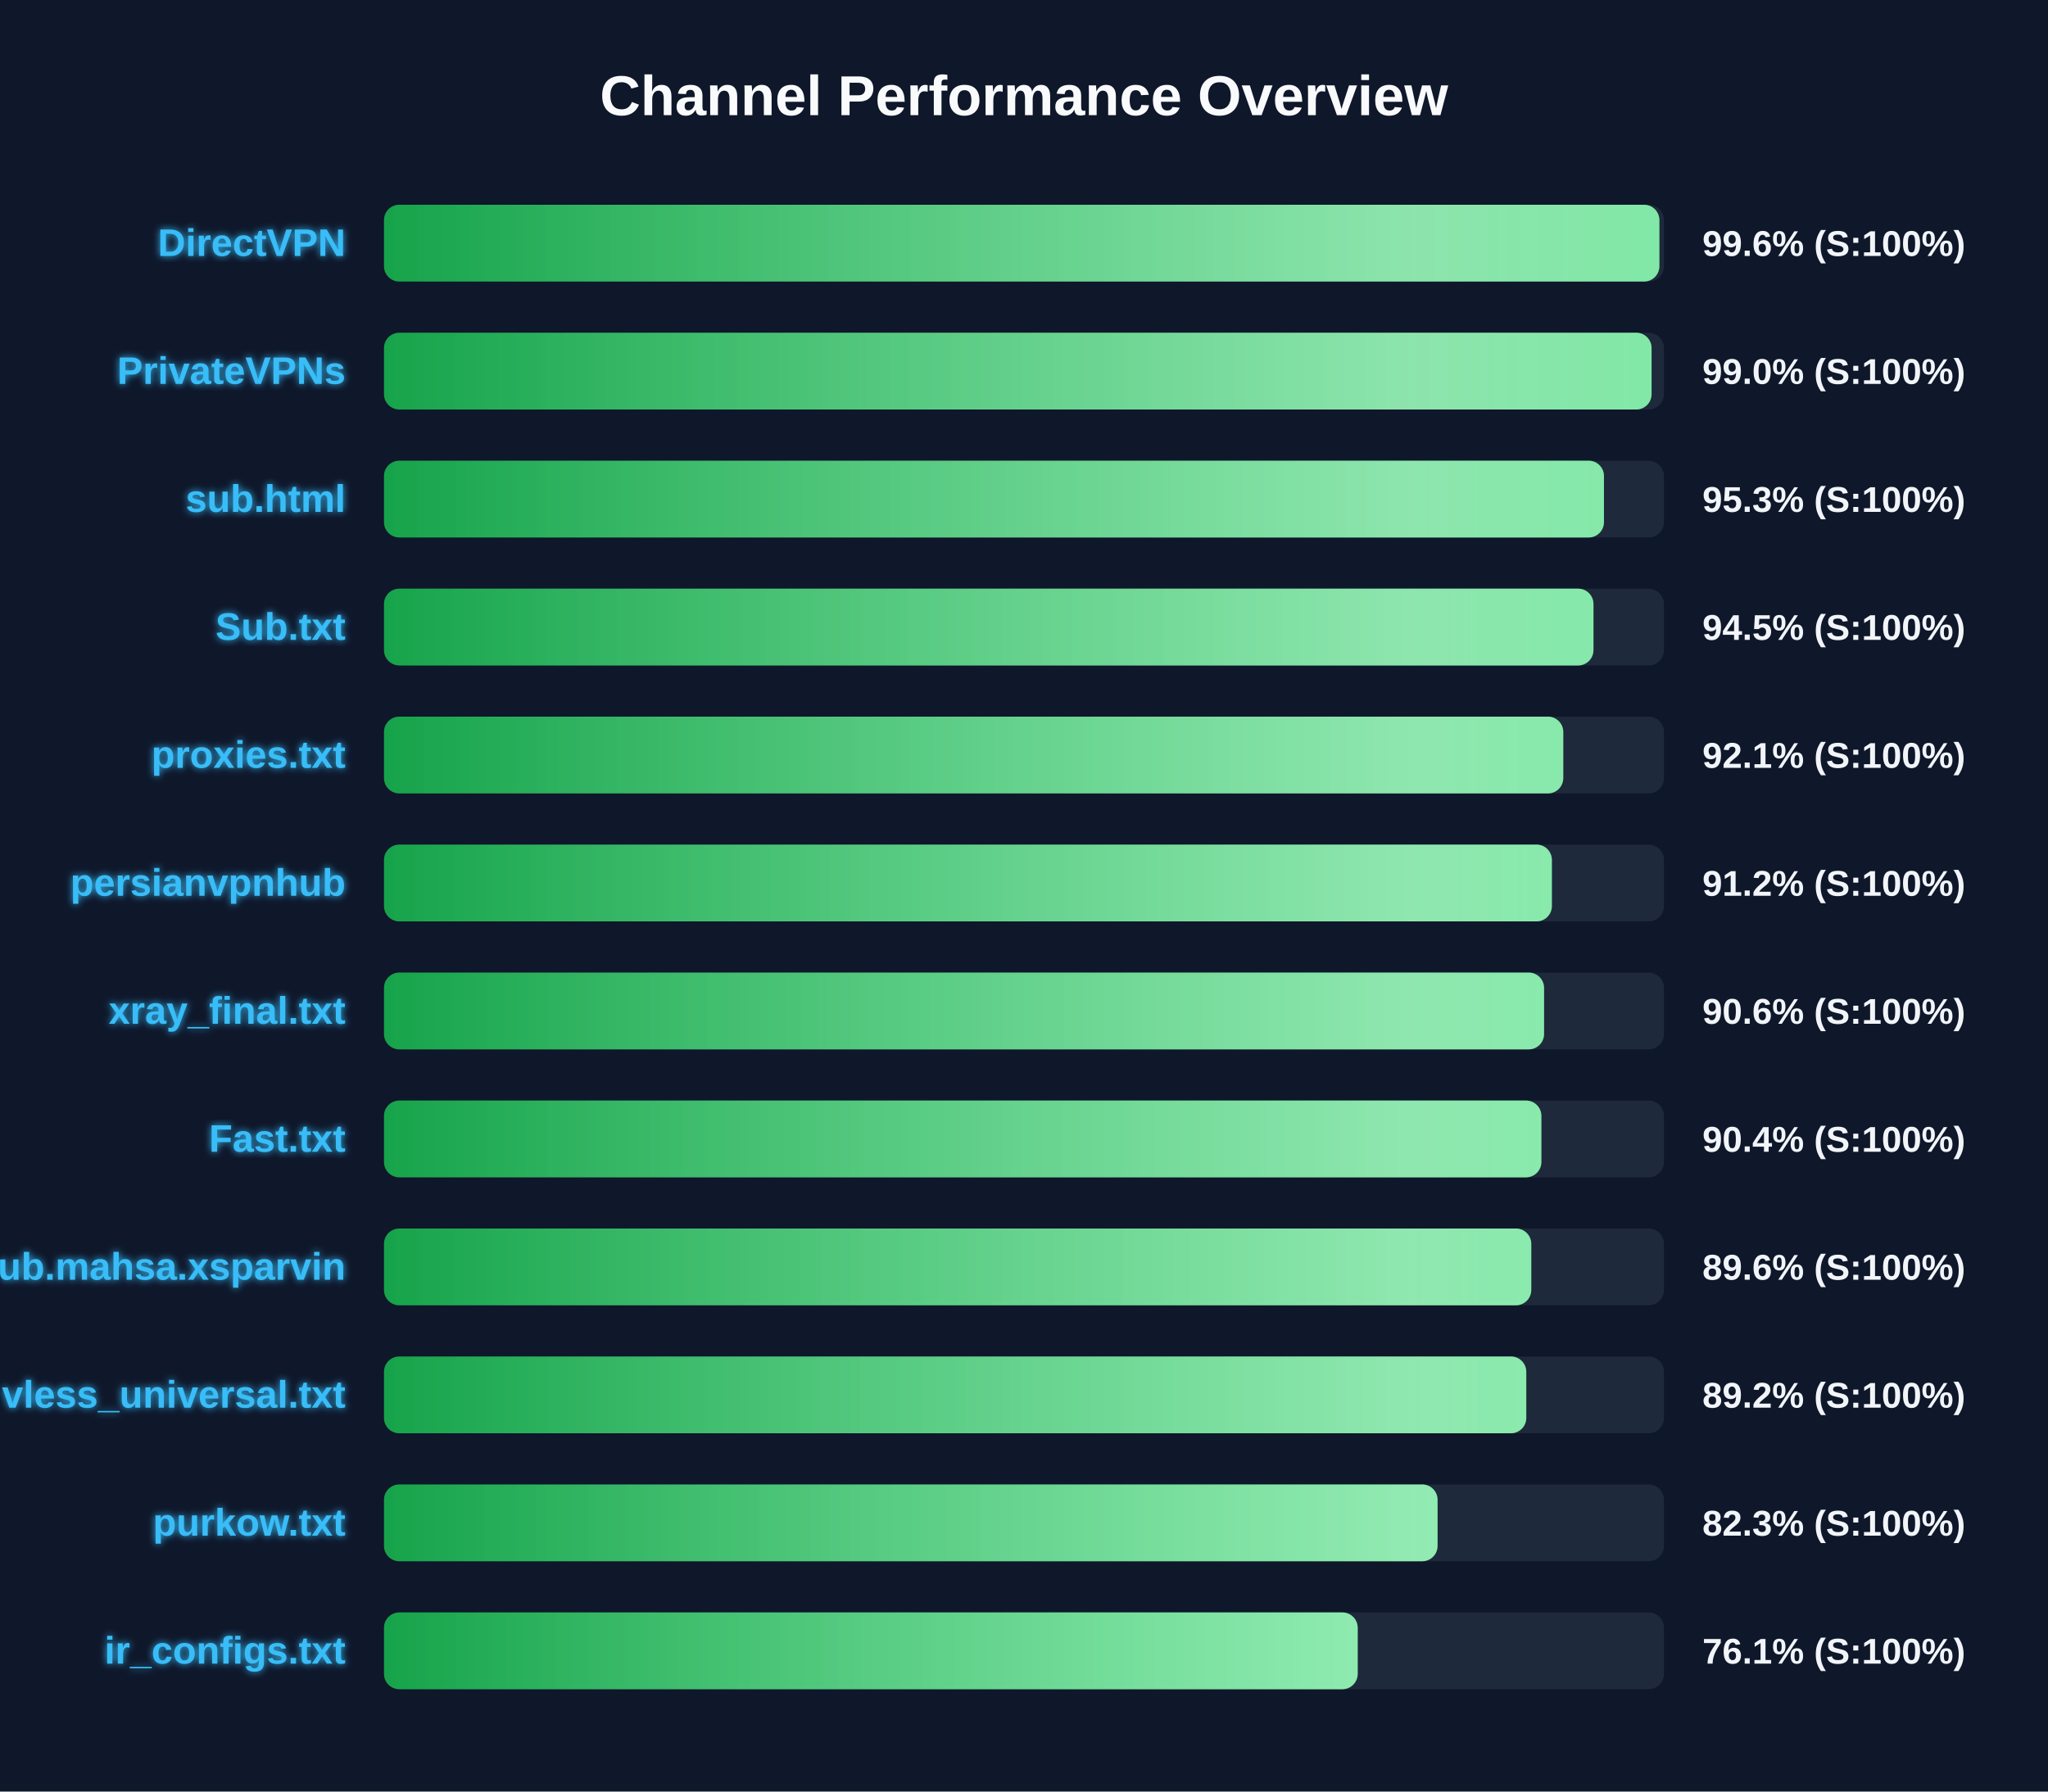
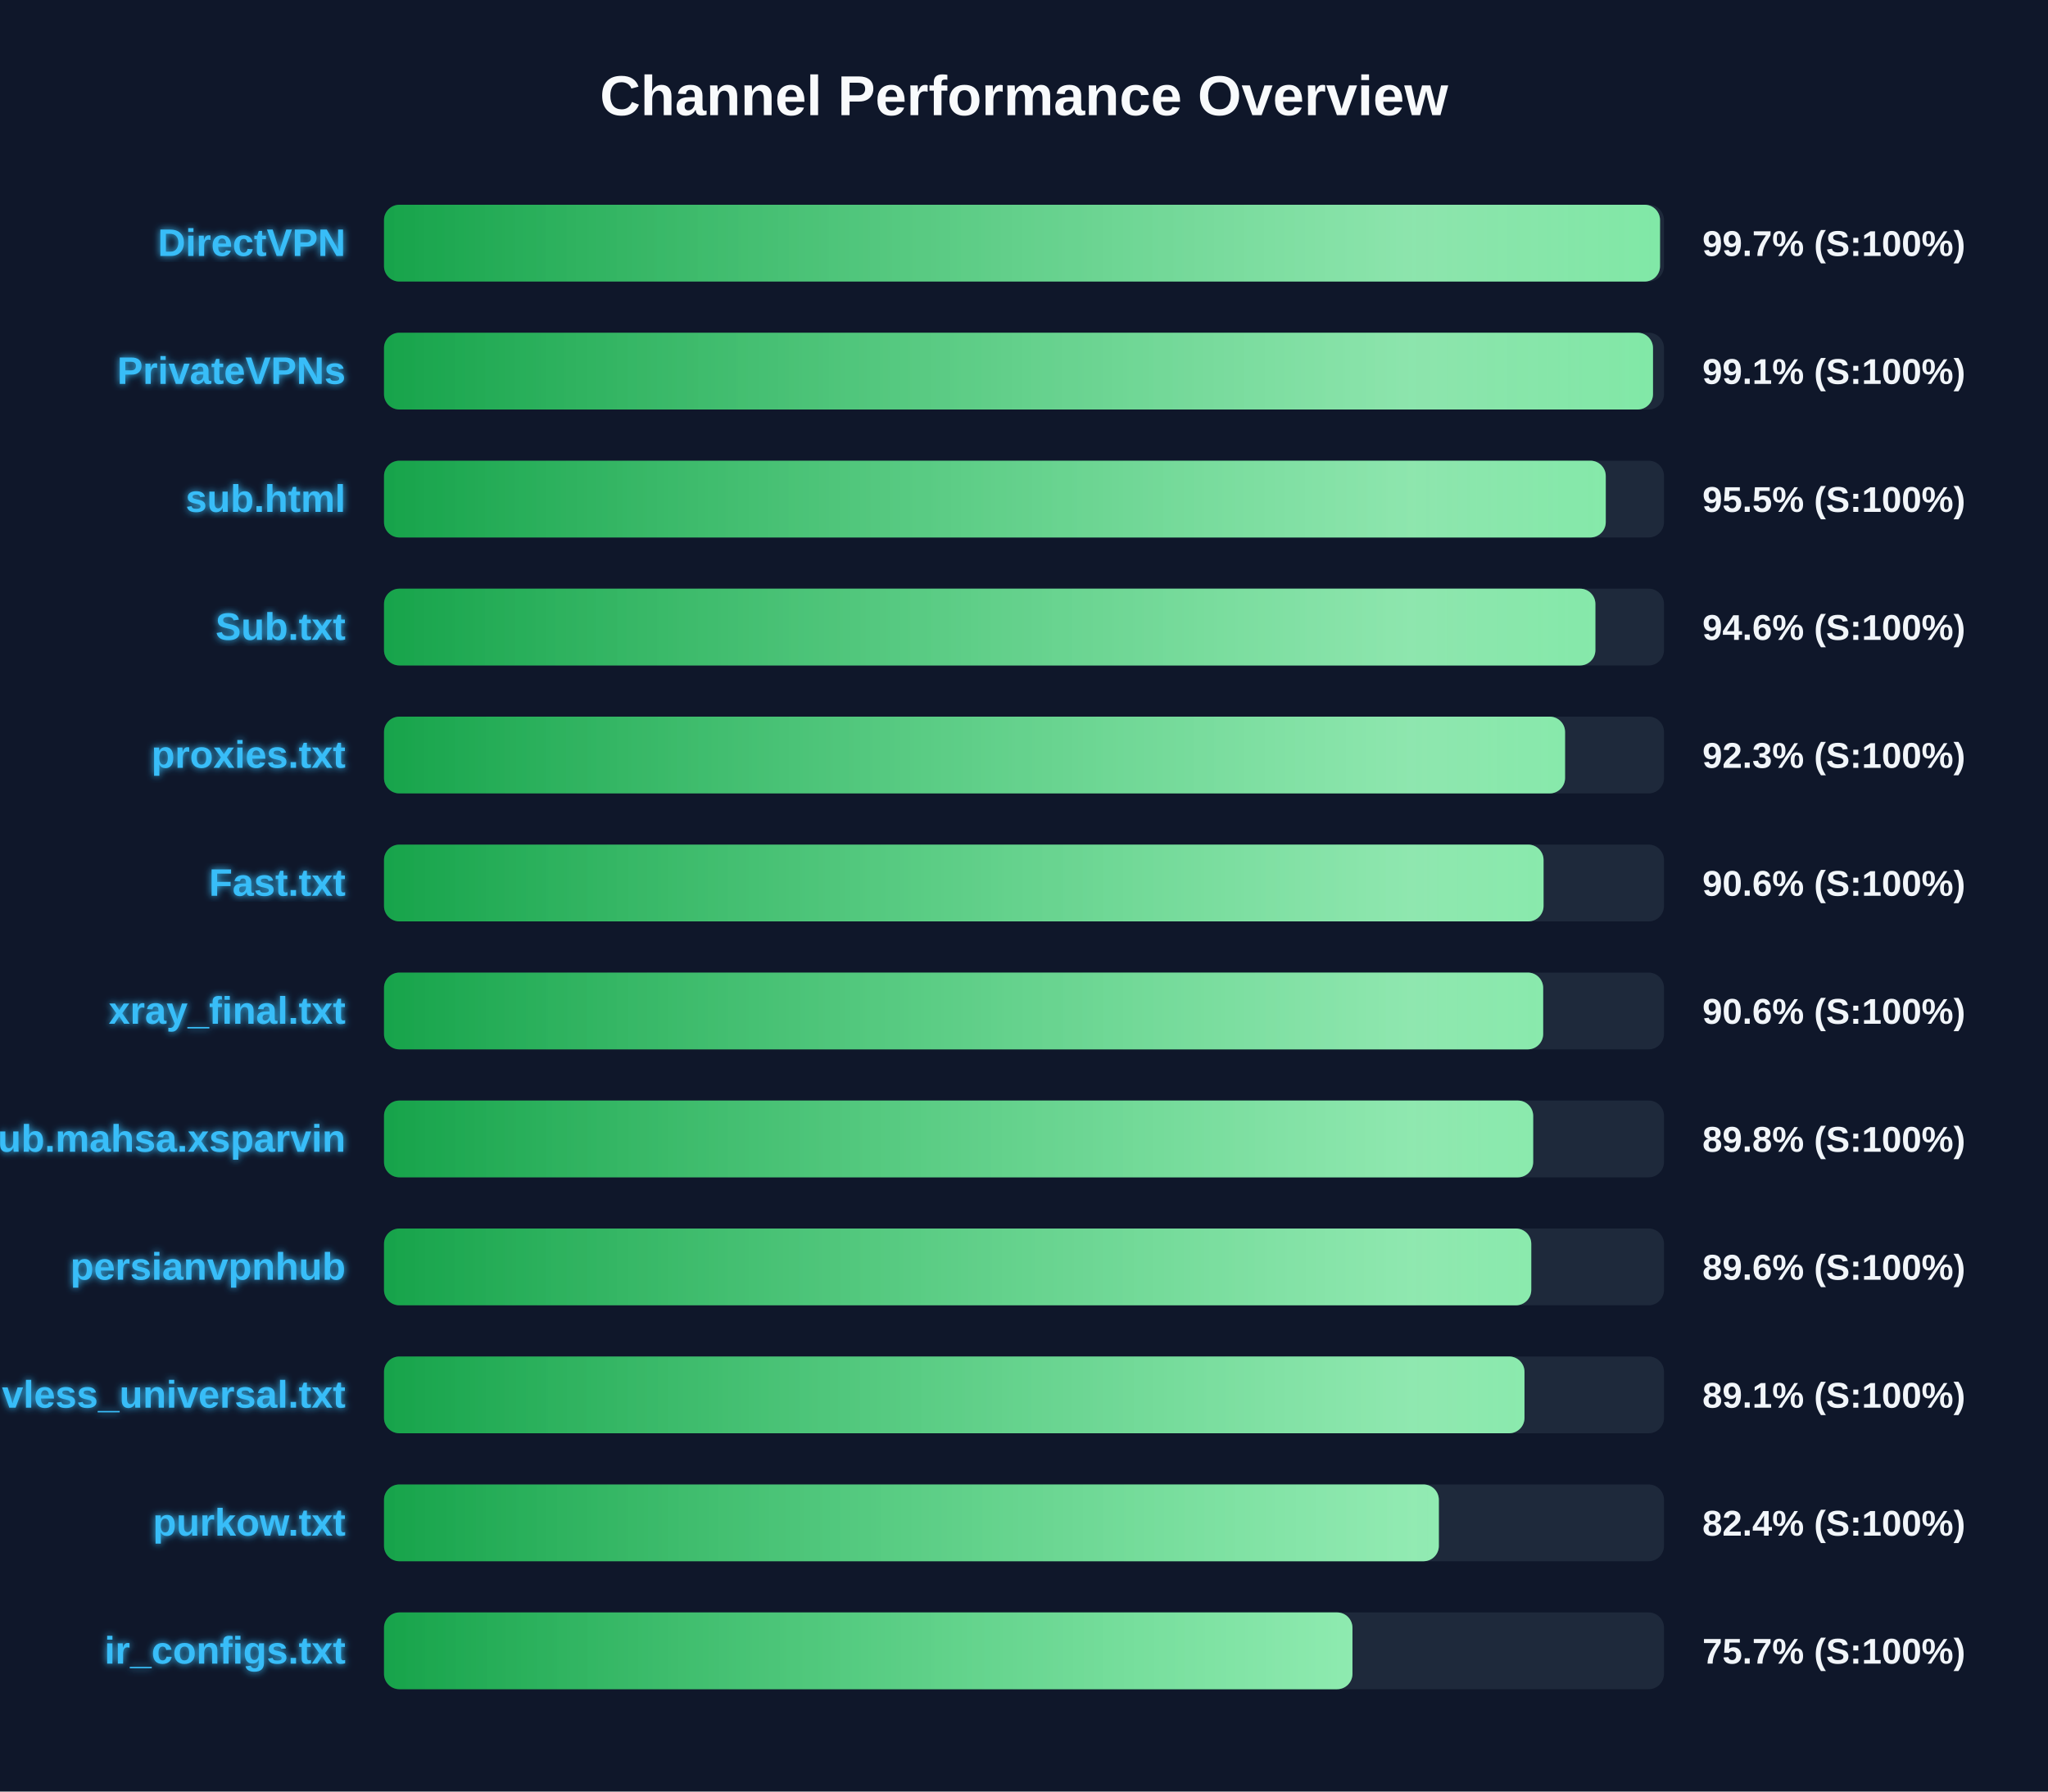
<svg xmlns="http://www.w3.org/2000/svg" width="800" height="700" version="1.1">
  <defs>
    <linearGradient id="grad-green" x1="0%" y1="0%" x2="100%" y2="0%">
      <stop offset="0%" stop-color="#16a34a" />
      <stop offset="100%" stop-color="#4ade80" />
    </linearGradient>
    <linearGradient id="grad-yellow" x1="0%" y1="0%" x2="100%" y2="0%">
      <stop offset="0%" stop-color="#ca8a04" />
      <stop offset="100%" stop-color="#fde047" />
    </linearGradient>
    <linearGradient id="grad-red" x1="0%" y1="0%" x2="100%" y2="0%">
      <stop offset="0%" stop-color="#dc2626" />
      <stop offset="100%" stop-color="#f87171" />
    </linearGradient>
    <linearGradient id="shimmer" x1="0%" y1="0%" x2="100%" y2="0%">
      <stop offset="0%" stop-color="rgba(255,255,255,0)" />
      <stop offset="50%" stop-color="rgba(255,255,255,0.4)" />
      <stop offset="100%" stop-color="rgba(255,255,255,0)" />
    </linearGradient>
    <filter id="glow" x="-20%" y="-20%" width="140%" height="140%">
      <feGaussianBlur stdDeviation="1.5" result="blur" />
      <feComposite in="SourceGraphic" in2="blur" operator="over" />
    </filter>
  </defs>
  <style>
        .bg-rect { fill: #0f172a; }
        .title { font: bold 22px 'Segoe UI', Arial, sans-serif; fill: #f8fafc; }
        .row { font: bold 15px 'Segoe UI', Arial, sans-serif; fill: #38bdf8; filter: url(#glow); }
        .score { font: bold 14px 'Segoe UI', Arial, sans-serif; fill: #f1f5f9; }
        @keyframes shimmer-anim {
            0% { transform: translateX(-100%); }
            100% { transform: translateX(200%); }
        }
        .shimmer-rect {
            animation: shimmer-anim 2.5s infinite linear;
        }
    </style>
  <rect width="100%" height="100%" class="bg-rect" />
  <text x="400" y="45" text-anchor="middle" class="title">Channel Performance Overview</text>
  <rect x="150" y="80" width="500" height="30" fill="#1e293b" rx="6" />
  <clipPath id="clip-0">
-     <rect x="150" y="80" width="498.2" height="30" rx="6" />
+     <rect x="150" y="80" width="498.45" height="30" rx="6" />
  </clipPath>
-   <rect x="150" y="80" width="498.2" height="30" fill="url(#grad-green)" rx="6" />
+   <rect x="150" y="80" width="498.45" height="30" fill="url(#grad-green)" rx="6" />
  <g clip-path="url(#clip-0)">
    <rect x="150" y="80" width="100%" height="30" fill="url(#shimmer)" class="shimmer-rect" />
  </g>
  <text x="135" y="100" text-anchor="end" class="row">DirectVPN</text>
-   <text x="665" y="100" text-anchor="start" class="score">99.6% (S:100%)</text>
+   <text x="665" y="100" text-anchor="start" class="score">99.7% (S:100%)</text>
  <rect x="150" y="130" width="500" height="30" fill="#1e293b" rx="6" />
  <clipPath id="clip-1">
-     <rect x="150" y="130" width="495.15" height="30" rx="6" />
+     <rect x="150" y="130" width="495.7" height="30" rx="6" />
  </clipPath>
-   <rect x="150" y="130" width="495.15" height="30" fill="url(#grad-green)" rx="6" />
+   <rect x="150" y="130" width="495.7" height="30" fill="url(#grad-green)" rx="6" />
  <g clip-path="url(#clip-1)">
    <rect x="150" y="130" width="100%" height="30" fill="url(#shimmer)" class="shimmer-rect" />
  </g>
  <text x="135" y="150" text-anchor="end" class="row">PrivateVPNs</text>
-   <text x="665" y="150" text-anchor="start" class="score">99.0% (S:100%)</text>
+   <text x="665" y="150" text-anchor="start" class="score">99.1% (S:100%)</text>
  <rect x="150" y="180" width="500" height="30" fill="#1e293b" rx="6" />
  <clipPath id="clip-2">
-     <rect x="150" y="180" width="476.55" height="30" rx="6" />
+     <rect x="150" y="180" width="477.25" height="30" rx="6" />
  </clipPath>
-   <rect x="150" y="180" width="476.55" height="30" fill="url(#grad-green)" rx="6" />
+   <rect x="150" y="180" width="477.25" height="30" fill="url(#grad-green)" rx="6" />
  <g clip-path="url(#clip-2)">
    <rect x="150" y="180" width="100%" height="30" fill="url(#shimmer)" class="shimmer-rect" />
  </g>
  <text x="135" y="200" text-anchor="end" class="row">sub.html</text>
-   <text x="665" y="200" text-anchor="start" class="score">95.3% (S:100%)</text>
+   <text x="665" y="200" text-anchor="start" class="score">95.5% (S:100%)</text>
  <rect x="150" y="230" width="500" height="30" fill="#1e293b" rx="6" />
  <clipPath id="clip-3">
-     <rect x="150" y="230" width="472.45" height="30" rx="6" />
+     <rect x="150" y="230" width="473.2" height="30" rx="6" />
  </clipPath>
-   <rect x="150" y="230" width="472.45" height="30" fill="url(#grad-green)" rx="6" />
+   <rect x="150" y="230" width="473.2" height="30" fill="url(#grad-green)" rx="6" />
  <g clip-path="url(#clip-3)">
    <rect x="150" y="230" width="100%" height="30" fill="url(#shimmer)" class="shimmer-rect" />
  </g>
  <text x="135" y="250" text-anchor="end" class="row">Sub.txt</text>
-   <text x="665" y="250" text-anchor="start" class="score">94.5% (S:100%)</text>
+   <text x="665" y="250" text-anchor="start" class="score">94.6% (S:100%)</text>
  <rect x="150" y="280" width="500" height="30" fill="#1e293b" rx="6" />
  <clipPath id="clip-4">
-     <rect x="150" y="280" width="460.65" height="30" rx="6" />
+     <rect x="150" y="280" width="461.35" height="30" rx="6" />
  </clipPath>
-   <rect x="150" y="280" width="460.65" height="30" fill="url(#grad-green)" rx="6" />
+   <rect x="150" y="280" width="461.35" height="30" fill="url(#grad-green)" rx="6" />
  <g clip-path="url(#clip-4)">
    <rect x="150" y="280" width="100%" height="30" fill="url(#shimmer)" class="shimmer-rect" />
  </g>
  <text x="135" y="300" text-anchor="end" class="row">proxies.txt</text>
-   <text x="665" y="300" text-anchor="start" class="score">92.1% (S:100%)</text>
+   <text x="665" y="300" text-anchor="start" class="score">92.3% (S:100%)</text>
  <rect x="150" y="330" width="500" height="30" fill="#1e293b" rx="6" />
  <clipPath id="clip-5">
-     <rect x="150" y="330" width="456.2" height="30" rx="6" />
+     <rect x="150" y="330" width="452.95" height="30" rx="6" />
  </clipPath>
-   <rect x="150" y="330" width="456.2" height="30" fill="url(#grad-green)" rx="6" />
+   <rect x="150" y="330" width="452.95" height="30" fill="url(#grad-green)" rx="6" />
  <g clip-path="url(#clip-5)">
    <rect x="150" y="330" width="100%" height="30" fill="url(#shimmer)" class="shimmer-rect" />
  </g>
-   <text x="135" y="350" text-anchor="end" class="row">persianvpnhub</text>
-   <text x="665" y="350" text-anchor="start" class="score">91.2% (S:100%)</text>
+   <text x="135" y="350" text-anchor="end" class="row">Fast.txt</text>
+   <text x="665" y="350" text-anchor="start" class="score">90.6% (S:100%)</text>
  <rect x="150" y="380" width="500" height="30" fill="#1e293b" rx="6" />
  <clipPath id="clip-6">
-     <rect x="150" y="380" width="453.15" height="30" rx="6" />
+     <rect x="150" y="380" width="452.8" height="30" rx="6" />
  </clipPath>
-   <rect x="150" y="380" width="453.15" height="30" fill="url(#grad-green)" rx="6" />
+   <rect x="150" y="380" width="452.8" height="30" fill="url(#grad-green)" rx="6" />
  <g clip-path="url(#clip-6)">
    <rect x="150" y="380" width="100%" height="30" fill="url(#shimmer)" class="shimmer-rect" />
  </g>
  <text x="135" y="400" text-anchor="end" class="row">xray_final.txt</text>
  <text x="665" y="400" text-anchor="start" class="score">90.6% (S:100%)</text>
  <rect x="150" y="430" width="500" height="30" fill="#1e293b" rx="6" />
  <clipPath id="clip-7">
-     <rect x="150" y="430" width="452.1" height="30" rx="6" />
+     <rect x="150" y="430" width="448.9" height="30" rx="6" />
  </clipPath>
-   <rect x="150" y="430" width="452.1" height="30" fill="url(#grad-green)" rx="6" />
+   <rect x="150" y="430" width="448.9" height="30" fill="url(#grad-green)" rx="6" />
  <g clip-path="url(#clip-7)">
    <rect x="150" y="430" width="100%" height="30" fill="url(#shimmer)" class="shimmer-rect" />
  </g>
-   <text x="135" y="450" text-anchor="end" class="row">Fast.txt</text>
-   <text x="665" y="450" text-anchor="start" class="score">90.4% (S:100%)</text>
+   <text x="135" y="450" text-anchor="end" class="row">Sub.mahsa.xsparvin</text>
+   <text x="665" y="450" text-anchor="start" class="score">89.8% (S:100%)</text>
  <rect x="150" y="480" width="500" height="30" fill="#1e293b" rx="6" />
  <clipPath id="clip-8">
    <rect x="150" y="480" width="448.15" height="30" rx="6" />
  </clipPath>
  <rect x="150" y="480" width="448.15" height="30" fill="url(#grad-green)" rx="6" />
  <g clip-path="url(#clip-8)">
    <rect x="150" y="480" width="100%" height="30" fill="url(#shimmer)" class="shimmer-rect" />
  </g>
-   <text x="135" y="500" text-anchor="end" class="row">Sub.mahsa.xsparvin</text>
+   <text x="135" y="500" text-anchor="end" class="row">persianvpnhub</text>
  <text x="665" y="500" text-anchor="start" class="score">89.6% (S:100%)</text>
  <rect x="150" y="530" width="500" height="30" fill="#1e293b" rx="6" />
  <clipPath id="clip-9">
-     <rect x="150" y="530" width="446.2" height="30" rx="6" />
+     <rect x="150" y="530" width="445.5" height="30" rx="6" />
  </clipPath>
-   <rect x="150" y="530" width="446.2" height="30" fill="url(#grad-green)" rx="6" />
+   <rect x="150" y="530" width="445.5" height="30" fill="url(#grad-green)" rx="6" />
  <g clip-path="url(#clip-9)">
    <rect x="150" y="530" width="100%" height="30" fill="url(#shimmer)" class="shimmer-rect" />
  </g>
  <text x="135" y="550" text-anchor="end" class="row">vless_universal.txt</text>
-   <text x="665" y="550" text-anchor="start" class="score">89.2% (S:100%)</text>
+   <text x="665" y="550" text-anchor="start" class="score">89.1% (S:100%)</text>
  <rect x="150" y="580" width="500" height="30" fill="#1e293b" rx="6" />
  <clipPath id="clip-10">
-     <rect x="150" y="580" width="411.55" height="30" rx="6" />
+     <rect x="150" y="580" width="412.05" height="30" rx="6" />
  </clipPath>
-   <rect x="150" y="580" width="411.55" height="30" fill="url(#grad-green)" rx="6" />
+   <rect x="150" y="580" width="412.05" height="30" fill="url(#grad-green)" rx="6" />
  <g clip-path="url(#clip-10)">
    <rect x="150" y="580" width="100%" height="30" fill="url(#shimmer)" class="shimmer-rect" />
  </g>
  <text x="135" y="600" text-anchor="end" class="row">purkow.txt</text>
-   <text x="665" y="600" text-anchor="start" class="score">82.3% (S:100%)</text>
+   <text x="665" y="600" text-anchor="start" class="score">82.4% (S:100%)</text>
  <rect x="150" y="630" width="500" height="30" fill="#1e293b" rx="6" />
  <clipPath id="clip-11">
-     <rect x="150" y="630" width="380.35" height="30" rx="6" />
+     <rect x="150" y="630" width="378.3" height="30" rx="6" />
  </clipPath>
-   <rect x="150" y="630" width="380.35" height="30" fill="url(#grad-green)" rx="6" />
+   <rect x="150" y="630" width="378.3" height="30" fill="url(#grad-green)" rx="6" />
  <g clip-path="url(#clip-11)">
    <rect x="150" y="630" width="100%" height="30" fill="url(#shimmer)" class="shimmer-rect" />
  </g>
  <text x="135" y="650" text-anchor="end" class="row">ir_configs.txt</text>
-   <text x="665" y="650" text-anchor="start" class="score">76.1% (S:100%)</text>
+   <text x="665" y="650" text-anchor="start" class="score">75.7% (S:100%)</text>
</svg>
